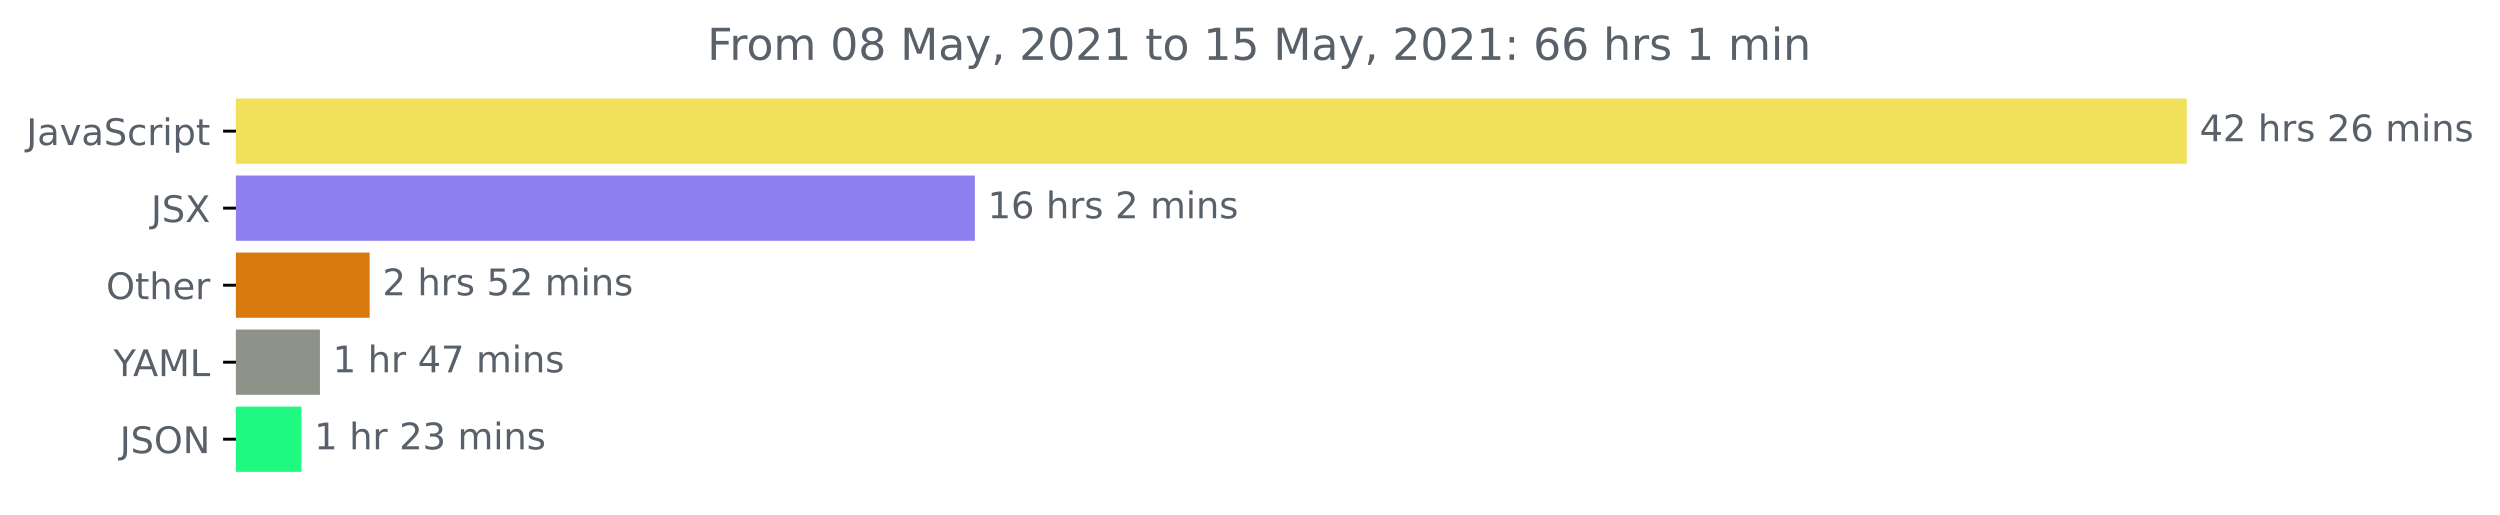
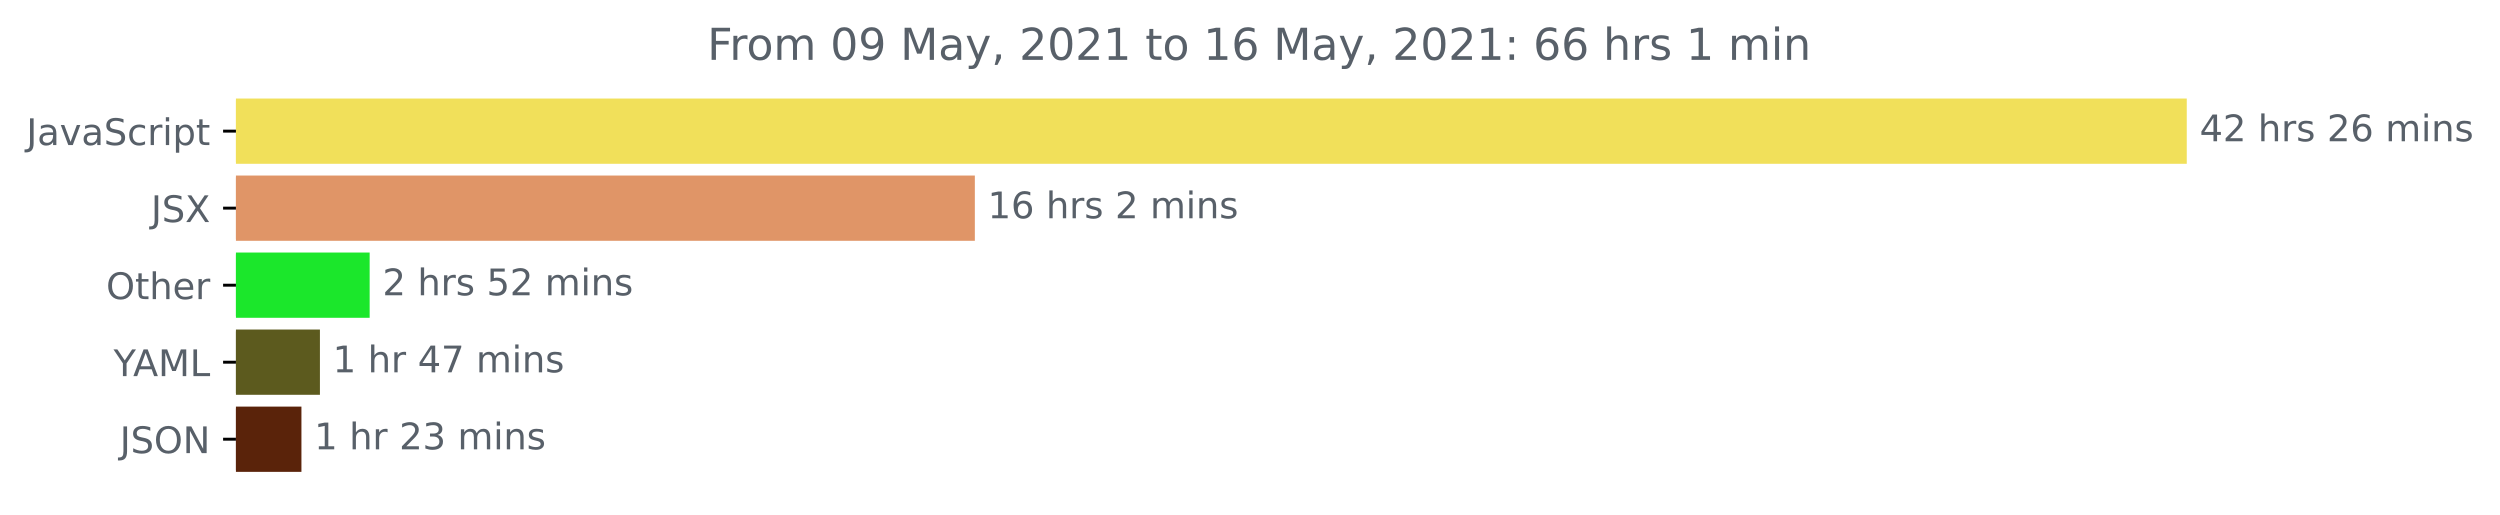
<svg xmlns="http://www.w3.org/2000/svg" xmlns:xlink="http://www.w3.org/1999/xlink" height="140.398pt" version="1.1" viewBox="0 0 681.666 140.398" width="681.666pt">
  <defs>
    <style type="text/css">*{stroke-linecap:butt;stroke-linejoin:round;}</style>
  </defs>
  <g id="figure_1">
    <g id="patch_1">
      <path d="M -0 140.398  L 681.666 140.398  L 681.666 0  L -0 0  z " style="fill:none;" />
    </g>
    <g id="axes_1">
      <g id="patch_2">
-         <path clip-path="url(#p19643f90b6)" d="M 64.33 27.358  L 595.758 27.358  L 595.758 44.158  L 64.33 44.158  z " style="fill:#f1e05a;stroke:#f1e05a;stroke-linejoin:miter;" />
+         <path clip-path="url(#p8022f6e746)" d="M 64.33 27.358  L 595.758 27.358  L 595.758 44.158  L 64.33 44.158  z " style="fill:#f1e05a;stroke:#f1e05a;stroke-linejoin:miter;" />
      </g>
      <g id="patch_3">
-         <path clip-path="url(#p19643f90b6)" d="M 64.33 48.358  L 265.31 48.358  L 265.31 65.158  L 64.33 65.158  z " style="fill:#8f7ff0;stroke:#8f7ff0;stroke-linejoin:miter;" />
+         <path clip-path="url(#p8022f6e746)" d="M 64.33 48.358  L 265.31 48.358  L 265.31 65.158  L 64.33 65.158  z " style="fill:#e09567;stroke:#e09567;stroke-linejoin:miter;" />
      </g>
      <g id="patch_4">
-         <path clip-path="url(#p19643f90b6)" d="M 64.33 69.358  L 100.293 69.358  L 100.293 86.158  L 64.33 86.158  z " style="fill:#d8790d;stroke:#d8790d;stroke-linejoin:miter;" />
+         <path clip-path="url(#p8022f6e746)" d="M 64.33 69.358  L 100.293 69.358  L 100.293 86.158  L 64.33 86.158  z " style="fill:#1be72b;stroke:#1be72b;stroke-linejoin:miter;" />
      </g>
      <g id="patch_5">
-         <path clip-path="url(#p19643f90b6)" d="M 64.33 90.358  L 86.734 90.358  L 86.734 107.158  L 64.33 107.158  z " style="fill:#8d9388;stroke:#8d9388;stroke-linejoin:miter;" />
+         <path clip-path="url(#p8022f6e746)" d="M 64.33 90.358  L 86.734 90.358  L 86.734 107.158  L 64.33 107.158  z " style="fill:#5c5a1e;stroke:#5c5a1e;stroke-linejoin:miter;" />
      </g>
      <g id="patch_6">
-         <path clip-path="url(#p19643f90b6)" d="M 64.33 111.358  L 81.691 111.358  L 81.691 128.158  L 64.33 128.158  z " style="fill:#20fa82;stroke:#20fa82;stroke-linejoin:miter;" />
+         <path clip-path="url(#p8022f6e746)" d="M 64.33 111.358  L 81.691 111.358  L 81.691 128.158  L 64.33 128.158  z " style="fill:#5a230a;stroke:#5a230a;stroke-linejoin:miter;" />
      </g>
      <g id="matplotlib.axis_1" />
      <g id="matplotlib.axis_2">
        <g id="ytick_1">
          <g id="line2d_1">
            <defs>
-               <path d="M 0 0  L -3.5 0  " id="m0c088341f7" style="stroke:#000000;stroke-width:0.8;" />
+               <path d="M 0 0  L -3.5 0  " id="med3a378665" style="stroke:#000000;stroke-width:0.8;" />
            </defs>
            <g>
-               <use style="stroke:#000000;stroke-width:0.8;" x="64.33" xlink:href="#m0c088341f7" y="35.758" />
+               <use style="stroke:#000000;stroke-width:0.8;" x="64.33" xlink:href="#med3a378665" y="35.758" />
            </g>
          </g>
          <g id="text_1">
            <g style="fill:#586069;" transform="translate(7.2 39.55734)scale(0.1 -0.1)">
              <defs>
                <path d="M 628 4666  L 1259 4666  L 1259 325  Q 1259 -519 939 -900  Q 619 -1281 -91 -1281  L -331 -1281  L -331 -750  L -134 -750  Q 284 -750 456 -515  Q 628 -281 628 325  L 628 4666  z " id="DejaVuSans-4a" transform="scale(0.015625)" />
                <path d="M 2194 1759  Q 1497 1759 1228 1600  Q 959 1441 959 1056  Q 959 750 1161 570  Q 1363 391 1709 391  Q 2188 391 2477 730  Q 2766 1069 2766 1631  L 2766 1759  L 2194 1759  z M 3341 1997  L 3341 0  L 2766 0  L 2766 531  Q 2569 213 2275 61  Q 1981 -91 1556 -91  Q 1019 -91 701 211  Q 384 513 384 1019  Q 384 1609 779 1909  Q 1175 2209 1959 2209  L 2766 2209  L 2766 2266  Q 2766 2663 2505 2880  Q 2244 3097 1772 3097  Q 1472 3097 1187 3025  Q 903 2953 641 2809  L 641 3341  Q 956 3463 1253 3523  Q 1550 3584 1831 3584  Q 2591 3584 2966 3190  Q 3341 2797 3341 1997  z " id="DejaVuSans-61" transform="scale(0.015625)" />
                <path d="M 191 3500  L 800 3500  L 1894 563  L 2988 3500  L 3597 3500  L 2284 0  L 1503 0  L 191 3500  z " id="DejaVuSans-76" transform="scale(0.015625)" />
                <path d="M 3425 4513  L 3425 3897  Q 3066 4069 2747 4153  Q 2428 4238 2131 4238  Q 1616 4238 1336 4038  Q 1056 3838 1056 3469  Q 1056 3159 1242 3001  Q 1428 2844 1947 2747  L 2328 2669  Q 3034 2534 3370 2195  Q 3706 1856 3706 1288  Q 3706 609 3251 259  Q 2797 -91 1919 -91  Q 1588 -91 1214 -16  Q 841 59 441 206  L 441 856  Q 825 641 1194 531  Q 1563 422 1919 422  Q 2459 422 2753 634  Q 3047 847 3047 1241  Q 3047 1584 2836 1778  Q 2625 1972 2144 2069  L 1759 2144  Q 1053 2284 737 2584  Q 422 2884 422 3419  Q 422 4038 858 4394  Q 1294 4750 2059 4750  Q 2388 4750 2728 4690  Q 3069 4631 3425 4513  z " id="DejaVuSans-53" transform="scale(0.015625)" />
                <path d="M 3122 3366  L 3122 2828  Q 2878 2963 2633 3030  Q 2388 3097 2138 3097  Q 1578 3097 1268 2742  Q 959 2388 959 1747  Q 959 1106 1268 751  Q 1578 397 2138 397  Q 2388 397 2633 464  Q 2878 531 3122 666  L 3122 134  Q 2881 22 2623 -34  Q 2366 -91 2075 -91  Q 1284 -91 818 406  Q 353 903 353 1747  Q 353 2603 823 3093  Q 1294 3584 2113 3584  Q 2378 3584 2631 3529  Q 2884 3475 3122 3366  z " id="DejaVuSans-63" transform="scale(0.015625)" />
                <path d="M 2631 2963  Q 2534 3019 2420 3045  Q 2306 3072 2169 3072  Q 1681 3072 1420 2755  Q 1159 2438 1159 1844  L 1159 0  L 581 0  L 581 3500  L 1159 3500  L 1159 2956  Q 1341 3275 1631 3429  Q 1922 3584 2338 3584  Q 2397 3584 2469 3576  Q 2541 3569 2628 3553  L 2631 2963  z " id="DejaVuSans-72" transform="scale(0.015625)" />
                <path d="M 603 3500  L 1178 3500  L 1178 0  L 603 0  L 603 3500  z M 603 4863  L 1178 4863  L 1178 4134  L 603 4134  L 603 4863  z " id="DejaVuSans-69" transform="scale(0.015625)" />
                <path d="M 1159 525  L 1159 -1331  L 581 -1331  L 581 3500  L 1159 3500  L 1159 2969  Q 1341 3281 1617 3432  Q 1894 3584 2278 3584  Q 2916 3584 3314 3078  Q 3713 2572 3713 1747  Q 3713 922 3314 415  Q 2916 -91 2278 -91  Q 1894 -91 1617 61  Q 1341 213 1159 525  z M 3116 1747  Q 3116 2381 2855 2742  Q 2594 3103 2138 3103  Q 1681 3103 1420 2742  Q 1159 2381 1159 1747  Q 1159 1113 1420 752  Q 1681 391 2138 391  Q 2594 391 2855 752  Q 3116 1113 3116 1747  z " id="DejaVuSans-70" transform="scale(0.015625)" />
                <path d="M 1172 4494  L 1172 3500  L 2356 3500  L 2356 3053  L 1172 3053  L 1172 1153  Q 1172 725 1289 603  Q 1406 481 1766 481  L 2356 481  L 2356 0  L 1766 0  Q 1100 0 847 248  Q 594 497 594 1153  L 594 3053  L 172 3053  L 172 3500  L 594 3500  L 594 4494  L 1172 4494  z " id="DejaVuSans-74" transform="scale(0.015625)" />
              </defs>
              <use xlink:href="#DejaVuSans-4a" />
              <use x="29.492" xlink:href="#DejaVuSans-61" />
              <use x="90.771" xlink:href="#DejaVuSans-76" />
              <use x="149.951" xlink:href="#DejaVuSans-61" />
              <use x="211.23" xlink:href="#DejaVuSans-53" />
              <use x="274.707" xlink:href="#DejaVuSans-63" />
              <use x="329.688" xlink:href="#DejaVuSans-72" />
              <use x="370.801" xlink:href="#DejaVuSans-69" />
              <use x="398.584" xlink:href="#DejaVuSans-70" />
              <use x="462.061" xlink:href="#DejaVuSans-74" />
            </g>
          </g>
        </g>
        <g id="ytick_2">
          <g id="line2d_2">
            <g>
-               <use style="stroke:#000000;stroke-width:0.8;" x="64.33" xlink:href="#m0c088341f7" y="56.758" />
+               <use style="stroke:#000000;stroke-width:0.8;" x="64.33" xlink:href="#med3a378665" y="56.758" />
            </g>
          </g>
          <g id="text_2">
            <g style="fill:#586069;" transform="translate(41.18125 60.55734)scale(0.1 -0.1)">
              <defs>
                <path d="M 403 4666  L 1081 4666  L 2241 2931  L 3406 4666  L 4084 4666  L 2584 2425  L 4184 0  L 3506 0  L 2194 1984  L 872 0  L 191 0  L 1856 2491  L 403 4666  z " id="DejaVuSans-58" transform="scale(0.015625)" />
              </defs>
              <use xlink:href="#DejaVuSans-4a" />
              <use x="29.492" xlink:href="#DejaVuSans-53" />
              <use x="92.969" xlink:href="#DejaVuSans-58" />
            </g>
          </g>
        </g>
        <g id="ytick_3">
          <g id="line2d_3">
            <g>
-               <use style="stroke:#000000;stroke-width:0.8;" x="64.33" xlink:href="#m0c088341f7" y="77.758" />
+               <use style="stroke:#000000;stroke-width:0.8;" x="64.33" xlink:href="#med3a378665" y="77.758" />
            </g>
          </g>
          <g id="text_3">
            <g style="fill:#586069;" transform="translate(28.93594 81.55734)scale(0.1 -0.1)">
              <defs>
                <path d="M 2522 4238  Q 1834 4238 1429 3725  Q 1025 3213 1025 2328  Q 1025 1447 1429 934  Q 1834 422 2522 422  Q 3209 422 3611 934  Q 4013 1447 4013 2328  Q 4013 3213 3611 3725  Q 3209 4238 2522 4238  z M 2522 4750  Q 3503 4750 4090 4092  Q 4678 3434 4678 2328  Q 4678 1225 4090 567  Q 3503 -91 2522 -91  Q 1538 -91 948 565  Q 359 1222 359 2328  Q 359 3434 948 4092  Q 1538 4750 2522 4750  z " id="DejaVuSans-4f" transform="scale(0.015625)" />
                <path d="M 3513 2113  L 3513 0  L 2938 0  L 2938 2094  Q 2938 2591 2744 2837  Q 2550 3084 2163 3084  Q 1697 3084 1428 2787  Q 1159 2491 1159 1978  L 1159 0  L 581 0  L 581 4863  L 1159 4863  L 1159 2956  Q 1366 3272 1645 3428  Q 1925 3584 2291 3584  Q 2894 3584 3203 3211  Q 3513 2838 3513 2113  z " id="DejaVuSans-68" transform="scale(0.015625)" />
                <path d="M 3597 1894  L 3597 1613  L 953 1613  Q 991 1019 1311 708  Q 1631 397 2203 397  Q 2534 397 2845 478  Q 3156 559 3463 722  L 3463 178  Q 3153 47 2828 -22  Q 2503 -91 2169 -91  Q 1331 -91 842 396  Q 353 884 353 1716  Q 353 2575 817 3079  Q 1281 3584 2069 3584  Q 2775 3584 3186 3129  Q 3597 2675 3597 1894  z M 3022 2063  Q 3016 2534 2758 2815  Q 2500 3097 2075 3097  Q 1594 3097 1305 2825  Q 1016 2553 972 2059  L 3022 2063  z " id="DejaVuSans-65" transform="scale(0.015625)" />
              </defs>
              <use xlink:href="#DejaVuSans-4f" />
              <use x="78.711" xlink:href="#DejaVuSans-74" />
              <use x="117.92" xlink:href="#DejaVuSans-68" />
              <use x="181.299" xlink:href="#DejaVuSans-65" />
              <use x="242.822" xlink:href="#DejaVuSans-72" />
            </g>
          </g>
        </g>
        <g id="ytick_4">
          <g id="line2d_4">
            <g>
-               <use style="stroke:#000000;stroke-width:0.8;" x="64.33" xlink:href="#m0c088341f7" y="98.758" />
+               <use style="stroke:#000000;stroke-width:0.8;" x="64.33" xlink:href="#med3a378665" y="98.758" />
            </g>
          </g>
          <g id="text_4">
            <g style="fill:#586069;" transform="translate(30.95625 102.5573)scale(0.1 -0.1)">
              <defs>
                <path d="M -13 4666  L 666 4666  L 1959 2747  L 3244 4666  L 3922 4666  L 2272 2222  L 2272 0  L 1638 0  L 1638 2222  L -13 4666  z " id="DejaVuSans-59" transform="scale(0.015625)" />
                <path d="M 2188 4044  L 1331 1722  L 3047 1722  L 2188 4044  z M 1831 4666  L 2547 4666  L 4325 0  L 3669 0  L 3244 1197  L 1141 1197  L 716 0  L 50 0  L 1831 4666  z " id="DejaVuSans-41" transform="scale(0.015625)" />
                <path d="M 628 4666  L 1569 4666  L 2759 1491  L 3956 4666  L 4897 4666  L 4897 0  L 4281 0  L 4281 4097  L 3078 897  L 2444 897  L 1241 4097  L 1241 0  L 628 0  L 628 4666  z " id="DejaVuSans-4d" transform="scale(0.015625)" />
                <path d="M 628 4666  L 1259 4666  L 1259 531  L 3531 531  L 3531 0  L 628 0  L 628 4666  z " id="DejaVuSans-4c" transform="scale(0.015625)" />
              </defs>
              <use xlink:href="#DejaVuSans-59" />
              <use x="53.334" xlink:href="#DejaVuSans-41" />
              <use x="121.742" xlink:href="#DejaVuSans-4d" />
              <use x="208.021" xlink:href="#DejaVuSans-4c" />
            </g>
          </g>
        </g>
        <g id="ytick_5">
          <g id="line2d_5">
            <g>
-               <use style="stroke:#000000;stroke-width:0.8;" x="64.33" xlink:href="#m0c088341f7" y="119.758" />
+               <use style="stroke:#000000;stroke-width:0.8;" x="64.33" xlink:href="#med3a378665" y="119.758" />
            </g>
          </g>
          <g id="text_5">
            <g style="fill:#586069;" transform="translate(32.67813 123.5573)scale(0.1 -0.1)">
              <defs>
                <path d="M 628 4666  L 1478 4666  L 3547 763  L 3547 4666  L 4159 4666  L 4159 0  L 3309 0  L 1241 3903  L 1241 0  L 628 0  L 628 4666  z " id="DejaVuSans-4e" transform="scale(0.015625)" />
              </defs>
              <use xlink:href="#DejaVuSans-4a" />
              <use x="29.492" xlink:href="#DejaVuSans-53" />
              <use x="92.969" xlink:href="#DejaVuSans-4f" />
              <use x="171.68" xlink:href="#DejaVuSans-4e" />
            </g>
          </g>
        </g>
      </g>
      <g id="text_6">
        <g style="fill:#586069;" transform="translate(599.7583 38.5175)scale(0.1 -0.1)">
          <defs>
            <path d="M 2419 4116  L 825 1625  L 2419 1625  L 2419 4116  z M 2253 4666  L 3047 4666  L 3047 1625  L 3713 1625  L 3713 1100  L 3047 1100  L 3047 0  L 2419 0  L 2419 1100  L 313 1100  L 313 1709  L 2253 4666  z " id="DejaVuSans-34" transform="scale(0.015625)" />
            <path d="M 1228 531  L 3431 531  L 3431 0  L 469 0  L 469 531  Q 828 903 1448 1529  Q 2069 2156 2228 2338  Q 2531 2678 2651 2914  Q 2772 3150 2772 3378  Q 2772 3750 2511 3984  Q 2250 4219 1831 4219  Q 1534 4219 1204 4116  Q 875 4013 500 3803  L 500 4441  Q 881 4594 1212 4672  Q 1544 4750 1819 4750  Q 2544 4750 2975 4387  Q 3406 4025 3406 3419  Q 3406 3131 3298 2873  Q 3191 2616 2906 2266  Q 2828 2175 2409 1742  Q 1991 1309 1228 531  z " id="DejaVuSans-32" transform="scale(0.015625)" />
            <path id="DejaVuSans-20" transform="scale(0.015625)" />
            <path d="M 2834 3397  L 2834 2853  Q 2591 2978 2328 3040  Q 2066 3103 1784 3103  Q 1356 3103 1142 2972  Q 928 2841 928 2578  Q 928 2378 1081 2264  Q 1234 2150 1697 2047  L 1894 2003  Q 2506 1872 2764 1633  Q 3022 1394 3022 966  Q 3022 478 2636 193  Q 2250 -91 1575 -91  Q 1294 -91 989 -36  Q 684 19 347 128  L 347 722  Q 666 556 975 473  Q 1284 391 1588 391  Q 1994 391 2212 530  Q 2431 669 2431 922  Q 2431 1156 2273 1281  Q 2116 1406 1581 1522  L 1381 1569  Q 847 1681 609 1914  Q 372 2147 372 2553  Q 372 3047 722 3315  Q 1072 3584 1716 3584  Q 2034 3584 2315 3537  Q 2597 3491 2834 3397  z " id="DejaVuSans-73" transform="scale(0.015625)" />
            <path d="M 2113 2584  Q 1688 2584 1439 2293  Q 1191 2003 1191 1497  Q 1191 994 1439 701  Q 1688 409 2113 409  Q 2538 409 2786 701  Q 3034 994 3034 1497  Q 3034 2003 2786 2293  Q 2538 2584 2113 2584  z M 3366 4563  L 3366 3988  Q 3128 4100 2886 4159  Q 2644 4219 2406 4219  Q 1781 4219 1451 3797  Q 1122 3375 1075 2522  Q 1259 2794 1537 2939  Q 1816 3084 2150 3084  Q 2853 3084 3261 2657  Q 3669 2231 3669 1497  Q 3669 778 3244 343  Q 2819 -91 2113 -91  Q 1303 -91 875 529  Q 447 1150 447 2328  Q 447 3434 972 4092  Q 1497 4750 2381 4750  Q 2619 4750 2861 4703  Q 3103 4656 3366 4563  z " id="DejaVuSans-36" transform="scale(0.015625)" />
            <path d="M 3328 2828  Q 3544 3216 3844 3400  Q 4144 3584 4550 3584  Q 5097 3584 5394 3201  Q 5691 2819 5691 2113  L 5691 0  L 5113 0  L 5113 2094  Q 5113 2597 4934 2840  Q 4756 3084 4391 3084  Q 3944 3084 3684 2787  Q 3425 2491 3425 1978  L 3425 0  L 2847 0  L 2847 2094  Q 2847 2600 2669 2842  Q 2491 3084 2119 3084  Q 1678 3084 1418 2786  Q 1159 2488 1159 1978  L 1159 0  L 581 0  L 581 3500  L 1159 3500  L 1159 2956  Q 1356 3278 1631 3431  Q 1906 3584 2284 3584  Q 2666 3584 2933 3390  Q 3200 3197 3328 2828  z " id="DejaVuSans-6d" transform="scale(0.015625)" />
            <path d="M 3513 2113  L 3513 0  L 2938 0  L 2938 2094  Q 2938 2591 2744 2837  Q 2550 3084 2163 3084  Q 1697 3084 1428 2787  Q 1159 2491 1159 1978  L 1159 0  L 581 0  L 581 3500  L 1159 3500  L 1159 2956  Q 1366 3272 1645 3428  Q 1925 3584 2291 3584  Q 2894 3584 3203 3211  Q 3513 2838 3513 2113  z " id="DejaVuSans-6e" transform="scale(0.015625)" />
          </defs>
          <use xlink:href="#DejaVuSans-34" />
          <use x="63.623" xlink:href="#DejaVuSans-32" />
          <use x="127.246" xlink:href="#DejaVuSans-20" />
          <use x="159.033" xlink:href="#DejaVuSans-68" />
          <use x="222.412" xlink:href="#DejaVuSans-72" />
          <use x="263.525" xlink:href="#DejaVuSans-73" />
          <use x="315.625" xlink:href="#DejaVuSans-20" />
          <use x="347.412" xlink:href="#DejaVuSans-32" />
          <use x="411.035" xlink:href="#DejaVuSans-36" />
          <use x="474.658" xlink:href="#DejaVuSans-20" />
          <use x="506.445" xlink:href="#DejaVuSans-6d" />
          <use x="603.857" xlink:href="#DejaVuSans-69" />
          <use x="631.641" xlink:href="#DejaVuSans-6e" />
          <use x="695.02" xlink:href="#DejaVuSans-73" />
        </g>
      </g>
      <g id="text_7">
        <g style="fill:#586069;" transform="translate(269.3102 59.5175)scale(0.1 -0.1)">
          <defs>
            <path d="M 794 531  L 1825 531  L 1825 4091  L 703 3866  L 703 4441  L 1819 4666  L 2450 4666  L 2450 531  L 3481 531  L 3481 0  L 794 0  L 794 531  z " id="DejaVuSans-31" transform="scale(0.015625)" />
          </defs>
          <use xlink:href="#DejaVuSans-31" />
          <use x="63.623" xlink:href="#DejaVuSans-36" />
          <use x="127.246" xlink:href="#DejaVuSans-20" />
          <use x="159.033" xlink:href="#DejaVuSans-68" />
          <use x="222.412" xlink:href="#DejaVuSans-72" />
          <use x="263.525" xlink:href="#DejaVuSans-73" />
          <use x="315.625" xlink:href="#DejaVuSans-20" />
          <use x="347.412" xlink:href="#DejaVuSans-32" />
          <use x="411.035" xlink:href="#DejaVuSans-20" />
          <use x="442.822" xlink:href="#DejaVuSans-6d" />
          <use x="540.234" xlink:href="#DejaVuSans-69" />
          <use x="568.018" xlink:href="#DejaVuSans-6e" />
          <use x="631.396" xlink:href="#DejaVuSans-73" />
        </g>
      </g>
      <g id="text_8">
        <g style="fill:#586069;" transform="translate(104.2929 80.5175)scale(0.1 -0.1)">
          <defs>
            <path d="M 691 4666  L 3169 4666  L 3169 4134  L 1269 4134  L 1269 2991  Q 1406 3038 1543 3061  Q 1681 3084 1819 3084  Q 2600 3084 3056 2656  Q 3513 2228 3513 1497  Q 3513 744 3044 326  Q 2575 -91 1722 -91  Q 1428 -91 1123 -41  Q 819 9 494 109  L 494 744  Q 775 591 1075 516  Q 1375 441 1709 441  Q 2250 441 2565 725  Q 2881 1009 2881 1497  Q 2881 1984 2565 2268  Q 2250 2553 1709 2553  Q 1456 2553 1204 2497  Q 953 2441 691 2322  L 691 4666  z " id="DejaVuSans-35" transform="scale(0.015625)" />
          </defs>
          <use xlink:href="#DejaVuSans-32" />
          <use x="63.623" xlink:href="#DejaVuSans-20" />
          <use x="95.41" xlink:href="#DejaVuSans-68" />
          <use x="158.789" xlink:href="#DejaVuSans-72" />
          <use x="199.902" xlink:href="#DejaVuSans-73" />
          <use x="252.002" xlink:href="#DejaVuSans-20" />
          <use x="283.789" xlink:href="#DejaVuSans-35" />
          <use x="347.412" xlink:href="#DejaVuSans-32" />
          <use x="411.035" xlink:href="#DejaVuSans-20" />
          <use x="442.822" xlink:href="#DejaVuSans-6d" />
          <use x="540.234" xlink:href="#DejaVuSans-69" />
          <use x="568.018" xlink:href="#DejaVuSans-6e" />
          <use x="631.396" xlink:href="#DejaVuSans-73" />
        </g>
      </g>
      <g id="text_9">
        <g style="fill:#586069;" transform="translate(90.73435 101.5175)scale(0.1 -0.1)">
          <defs>
            <path d="M 525 4666  L 3525 4666  L 3525 4397  L 1831 0  L 1172 0  L 2766 4134  L 525 4134  L 525 4666  z " id="DejaVuSans-37" transform="scale(0.015625)" />
          </defs>
          <use xlink:href="#DejaVuSans-31" />
          <use x="63.623" xlink:href="#DejaVuSans-20" />
          <use x="95.41" xlink:href="#DejaVuSans-68" />
          <use x="158.789" xlink:href="#DejaVuSans-72" />
          <use x="199.902" xlink:href="#DejaVuSans-20" />
          <use x="231.689" xlink:href="#DejaVuSans-34" />
          <use x="295.312" xlink:href="#DejaVuSans-37" />
          <use x="358.936" xlink:href="#DejaVuSans-20" />
          <use x="390.723" xlink:href="#DejaVuSans-6d" />
          <use x="488.135" xlink:href="#DejaVuSans-69" />
          <use x="515.918" xlink:href="#DejaVuSans-6e" />
          <use x="579.297" xlink:href="#DejaVuSans-73" />
        </g>
      </g>
      <g id="text_10">
        <g style="fill:#586069;" transform="translate(85.69123 122.5175)scale(0.1 -0.1)">
          <defs>
            <path d="M 2597 2516  Q 3050 2419 3304 2112  Q 3559 1806 3559 1356  Q 3559 666 3084 287  Q 2609 -91 1734 -91  Q 1441 -91 1130 -33  Q 819 25 488 141  L 488 750  Q 750 597 1062 519  Q 1375 441 1716 441  Q 2309 441 2620 675  Q 2931 909 2931 1356  Q 2931 1769 2642 2001  Q 2353 2234 1838 2234  L 1294 2234  L 1294 2753  L 1863 2753  Q 2328 2753 2575 2939  Q 2822 3125 2822 3475  Q 2822 3834 2567 4026  Q 2313 4219 1838 4219  Q 1578 4219 1281 4162  Q 984 4106 628 3988  L 628 4550  Q 988 4650 1302 4700  Q 1616 4750 1894 4750  Q 2613 4750 3031 4423  Q 3450 4097 3450 3541  Q 3450 3153 3228 2886  Q 3006 2619 2597 2516  z " id="DejaVuSans-33" transform="scale(0.015625)" />
          </defs>
          <use xlink:href="#DejaVuSans-31" />
          <use x="63.623" xlink:href="#DejaVuSans-20" />
          <use x="95.41" xlink:href="#DejaVuSans-68" />
          <use x="158.789" xlink:href="#DejaVuSans-72" />
          <use x="199.902" xlink:href="#DejaVuSans-20" />
          <use x="231.689" xlink:href="#DejaVuSans-32" />
          <use x="295.312" xlink:href="#DejaVuSans-33" />
          <use x="358.936" xlink:href="#DejaVuSans-20" />
          <use x="390.723" xlink:href="#DejaVuSans-6d" />
          <use x="488.135" xlink:href="#DejaVuSans-69" />
          <use x="515.918" xlink:href="#DejaVuSans-6e" />
          <use x="579.297" xlink:href="#DejaVuSans-73" />
        </g>
      </g>
      <g id="text_11">
        <g style="fill:#586069;" transform="translate(192.8516 16.31812)scale(0.12 -0.12)">
          <defs>
            <path d="M 628 4666  L 3309 4666  L 3309 4134  L 1259 4134  L 1259 2759  L 3109 2759  L 3109 2228  L 1259 2228  L 1259 0  L 628 0  L 628 4666  z " id="DejaVuSans-46" transform="scale(0.015625)" />
            <path d="M 1959 3097  Q 1497 3097 1228 2736  Q 959 2375 959 1747  Q 959 1119 1226 758  Q 1494 397 1959 397  Q 2419 397 2687 759  Q 2956 1122 2956 1747  Q 2956 2369 2687 2733  Q 2419 3097 1959 3097  z M 1959 3584  Q 2709 3584 3137 3096  Q 3566 2609 3566 1747  Q 3566 888 3137 398  Q 2709 -91 1959 -91  Q 1206 -91 779 398  Q 353 888 353 1747  Q 353 2609 779 3096  Q 1206 3584 1959 3584  z " id="DejaVuSans-6f" transform="scale(0.015625)" />
            <path d="M 2034 4250  Q 1547 4250 1301 3770  Q 1056 3291 1056 2328  Q 1056 1369 1301 889  Q 1547 409 2034 409  Q 2525 409 2770 889  Q 3016 1369 3016 2328  Q 3016 3291 2770 3770  Q 2525 4250 2034 4250  z M 2034 4750  Q 2819 4750 3233 4129  Q 3647 3509 3647 2328  Q 3647 1150 3233 529  Q 2819 -91 2034 -91  Q 1250 -91 836 529  Q 422 1150 422 2328  Q 422 3509 836 4129  Q 1250 4750 2034 4750  z " id="DejaVuSans-30" transform="scale(0.015625)" />
-             <path d="M 2034 2216  Q 1584 2216 1326 1975  Q 1069 1734 1069 1313  Q 1069 891 1326 650  Q 1584 409 2034 409  Q 2484 409 2743 651  Q 3003 894 3003 1313  Q 3003 1734 2745 1975  Q 2488 2216 2034 2216  z M 1403 2484  Q 997 2584 770 2862  Q 544 3141 544 3541  Q 544 4100 942 4425  Q 1341 4750 2034 4750  Q 2731 4750 3128 4425  Q 3525 4100 3525 3541  Q 3525 3141 3298 2862  Q 3072 2584 2669 2484  Q 3125 2378 3379 2068  Q 3634 1759 3634 1313  Q 3634 634 3220 271  Q 2806 -91 2034 -91  Q 1263 -91 848 271  Q 434 634 434 1313  Q 434 1759 690 2068  Q 947 2378 1403 2484  z M 1172 3481  Q 1172 3119 1398 2916  Q 1625 2713 2034 2713  Q 2441 2713 2670 2916  Q 2900 3119 2900 3481  Q 2900 3844 2670 4047  Q 2441 4250 2034 4250  Q 1625 4250 1398 4047  Q 1172 3844 1172 3481  z " id="DejaVuSans-38" transform="scale(0.015625)" />
+             <path d="M 703 97  L 703 672  Q 941 559 1184 500  Q 1428 441 1663 441  Q 2288 441 2617 861  Q 2947 1281 2994 2138  Q 2813 1869 2534 1725  Q 2256 1581 1919 1581  Q 1219 1581 811 2004  Q 403 2428 403 3163  Q 403 3881 828 4315  Q 1253 4750 1959 4750  Q 2769 4750 3195 4129  Q 3622 3509 3622 2328  Q 3622 1225 3098 567  Q 2575 -91 1691 -91  Q 1453 -91 1209 -44  Q 966 3 703 97  z M 1959 2075  Q 2384 2075 2632 2365  Q 2881 2656 2881 3163  Q 2881 3666 2632 3958  Q 2384 4250 1959 4250  Q 1534 4250 1286 3958  Q 1038 3666 1038 3163  Q 1038 2656 1286 2365  Q 1534 2075 1959 2075  z " id="DejaVuSans-39" transform="scale(0.015625)" />
            <path d="M 2059 -325  Q 1816 -950 1584 -1140  Q 1353 -1331 966 -1331  L 506 -1331  L 506 -850  L 844 -850  Q 1081 -850 1212 -737  Q 1344 -625 1503 -206  L 1606 56  L 191 3500  L 800 3500  L 1894 763  L 2988 3500  L 3597 3500  L 2059 -325  z " id="DejaVuSans-79" transform="scale(0.015625)" />
            <path d="M 750 794  L 1409 794  L 1409 256  L 897 -744  L 494 -744  L 750 256  L 750 794  z " id="DejaVuSans-2c" transform="scale(0.015625)" />
            <path d="M 750 794  L 1409 794  L 1409 0  L 750 0  L 750 794  z M 750 3309  L 1409 3309  L 1409 2516  L 750 2516  L 750 3309  z " id="DejaVuSans-3a" transform="scale(0.015625)" />
          </defs>
          <use xlink:href="#DejaVuSans-46" />
          <use x="50.27" xlink:href="#DejaVuSans-72" />
          <use x="89.133" xlink:href="#DejaVuSans-6f" />
          <use x="150.314" xlink:href="#DejaVuSans-6d" />
          <use x="247.727" xlink:href="#DejaVuSans-20" />
          <use x="279.514" xlink:href="#DejaVuSans-30" />
-           <use x="343.137" xlink:href="#DejaVuSans-38" />
+           <use x="343.137" xlink:href="#DejaVuSans-39" />
          <use x="406.76" xlink:href="#DejaVuSans-20" />
          <use x="438.547" xlink:href="#DejaVuSans-4d" />
          <use x="524.826" xlink:href="#DejaVuSans-61" />
          <use x="586.105" xlink:href="#DejaVuSans-79" />
          <use x="645.285" xlink:href="#DejaVuSans-2c" />
          <use x="677.072" xlink:href="#DejaVuSans-20" />
          <use x="708.859" xlink:href="#DejaVuSans-32" />
          <use x="772.482" xlink:href="#DejaVuSans-30" />
          <use x="836.105" xlink:href="#DejaVuSans-32" />
          <use x="899.729" xlink:href="#DejaVuSans-31" />
          <use x="963.352" xlink:href="#DejaVuSans-20" />
          <use x="995.139" xlink:href="#DejaVuSans-74" />
          <use x="1034.348" xlink:href="#DejaVuSans-6f" />
          <use x="1095.529" xlink:href="#DejaVuSans-20" />
          <use x="1127.316" xlink:href="#DejaVuSans-31" />
-           <use x="1190.939" xlink:href="#DejaVuSans-35" />
+           <use x="1190.939" xlink:href="#DejaVuSans-36" />
          <use x="1254.562" xlink:href="#DejaVuSans-20" />
          <use x="1286.35" xlink:href="#DejaVuSans-4d" />
          <use x="1372.629" xlink:href="#DejaVuSans-61" />
          <use x="1433.908" xlink:href="#DejaVuSans-79" />
          <use x="1493.088" xlink:href="#DejaVuSans-2c" />
          <use x="1524.875" xlink:href="#DejaVuSans-20" />
          <use x="1556.662" xlink:href="#DejaVuSans-32" />
          <use x="1620.285" xlink:href="#DejaVuSans-30" />
          <use x="1683.908" xlink:href="#DejaVuSans-32" />
          <use x="1747.531" xlink:href="#DejaVuSans-31" />
          <use x="1811.154" xlink:href="#DejaVuSans-3a" />
          <use x="1844.846" xlink:href="#DejaVuSans-20" />
          <use x="1876.633" xlink:href="#DejaVuSans-36" />
          <use x="1940.256" xlink:href="#DejaVuSans-36" />
          <use x="2003.879" xlink:href="#DejaVuSans-20" />
          <use x="2035.666" xlink:href="#DejaVuSans-68" />
          <use x="2099.045" xlink:href="#DejaVuSans-72" />
          <use x="2140.158" xlink:href="#DejaVuSans-73" />
          <use x="2192.258" xlink:href="#DejaVuSans-20" />
          <use x="2224.045" xlink:href="#DejaVuSans-31" />
          <use x="2287.668" xlink:href="#DejaVuSans-20" />
          <use x="2319.455" xlink:href="#DejaVuSans-6d" />
          <use x="2416.867" xlink:href="#DejaVuSans-69" />
          <use x="2444.65" xlink:href="#DejaVuSans-6e" />
        </g>
      </g>
    </g>
  </g>
  <defs>
-     <clipPath id="p19643f90b6">
+     <clipPath id="p8022f6e746">
      <rect height="110.88" width="558" x="64.33" y="22.318" />
    </clipPath>
  </defs>
</svg>
